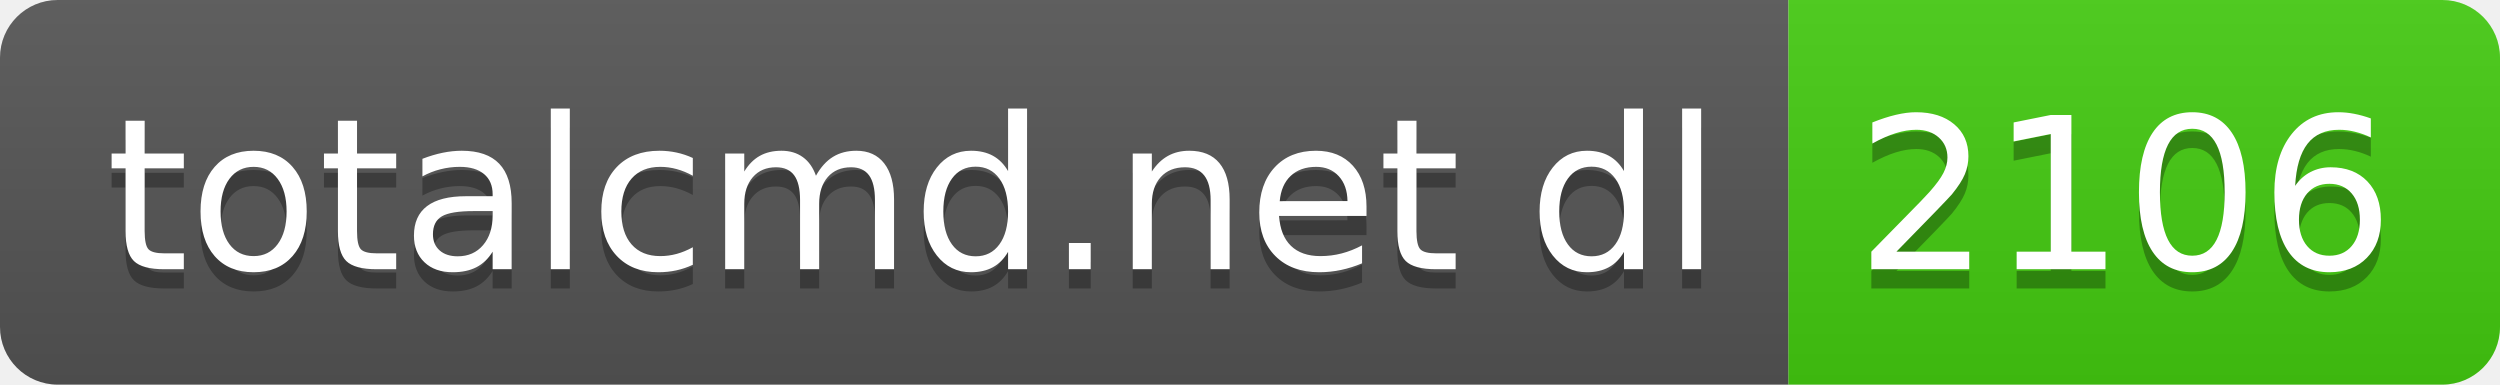
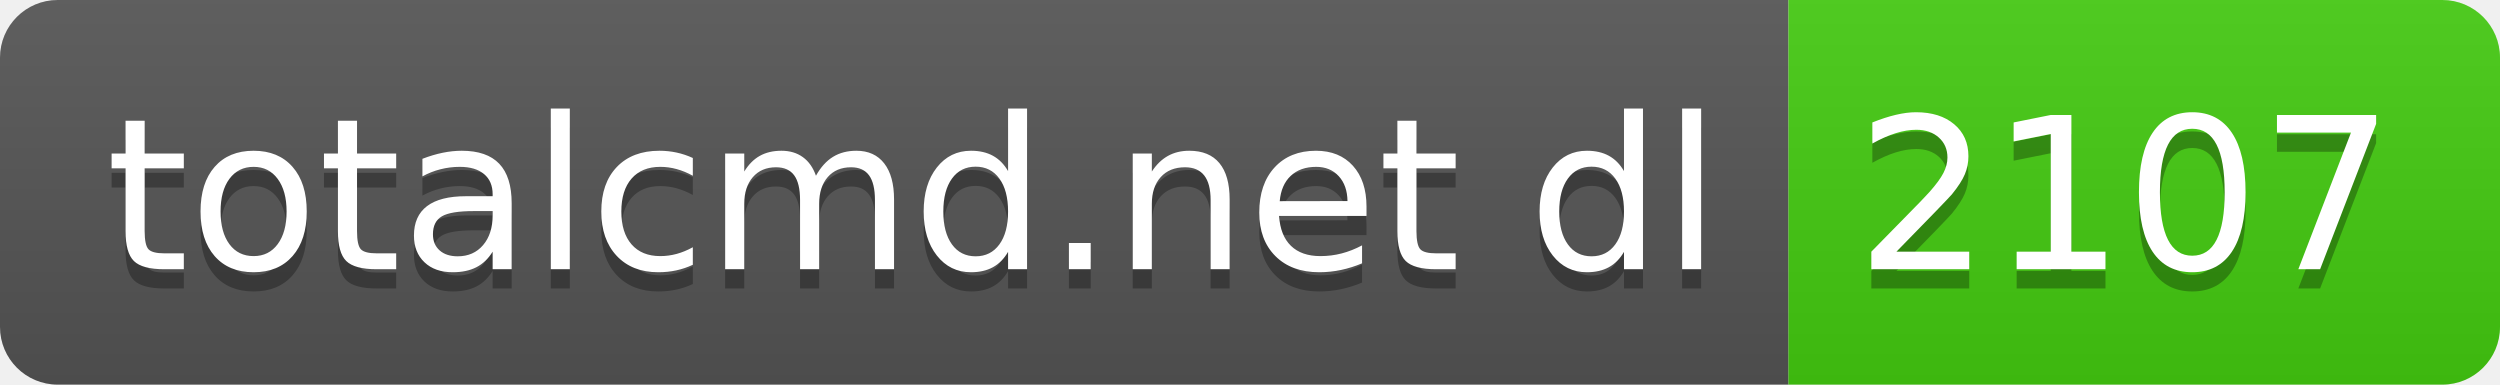
- <svg xmlns="http://www.w3.org/2000/svg" width="130" height="20" role="img" aria-label="totalcmd.net dl: 2106">
+ <svg xmlns="http://www.w3.org/2000/svg" width="130" height="20" role="img" aria-label="totalcmd.net dl: 2107">
  <linearGradient id="s" x2="0" y2="100%">
    <stop offset="0" stop-color="#bbb" stop-opacity=".1" />
    <stop offset="1" stop-opacity=".1" />
  </linearGradient>
  <clipPath id="r">
    <rect width="130" height="20" rx="3" fill="#fff" />
  </clipPath>
  <g clip-path="url(#r)">
    <rect width="93" height="20" fill="#555" />
    <rect x="93" width="37" height="20" fill="#4c1" />
    <rect width="130" height="20" fill="url(#s)" />
  </g>
  <g fill="#fff" text-anchor="middle" font-family="Verdana,Geneva,DejaVu Sans,sans-serif" text-rendering="geometricPrecision" font-size="110">
    <text aria-hidden="true" x="475" y="150" fill="#010101" fill-opacity=".3" transform="scale(.1)" textLength="830">totalcmd.net dl</text>
    <text x="475" y="140" transform="scale(.1)" fill="#fff" textLength="830">totalcmd.net dl</text>
-     <text aria-hidden="true" x="1105" y="150" fill="#010101" fill-opacity=".3" transform="scale(.1)" textLength="270">2106</text>
-     <text x="1105" y="140" transform="scale(.1)" fill="#fff" textLength="270">2106</text>
+     <text aria-hidden="true" x="1105" y="150" fill="#010101" fill-opacity=".3" transform="scale(.1)" textLength="270">2107</text>
+     <text x="1105" y="140" transform="scale(.1)" fill="#fff" textLength="270">2107</text>
  </g>
</svg>
